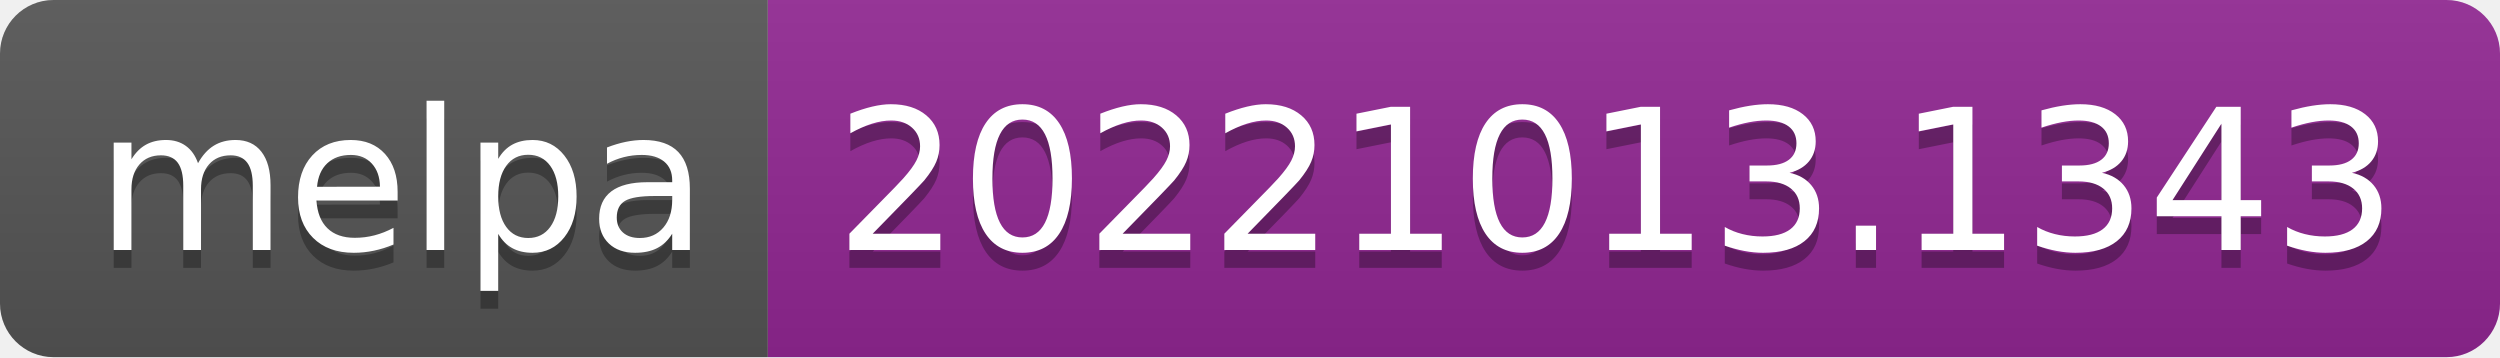
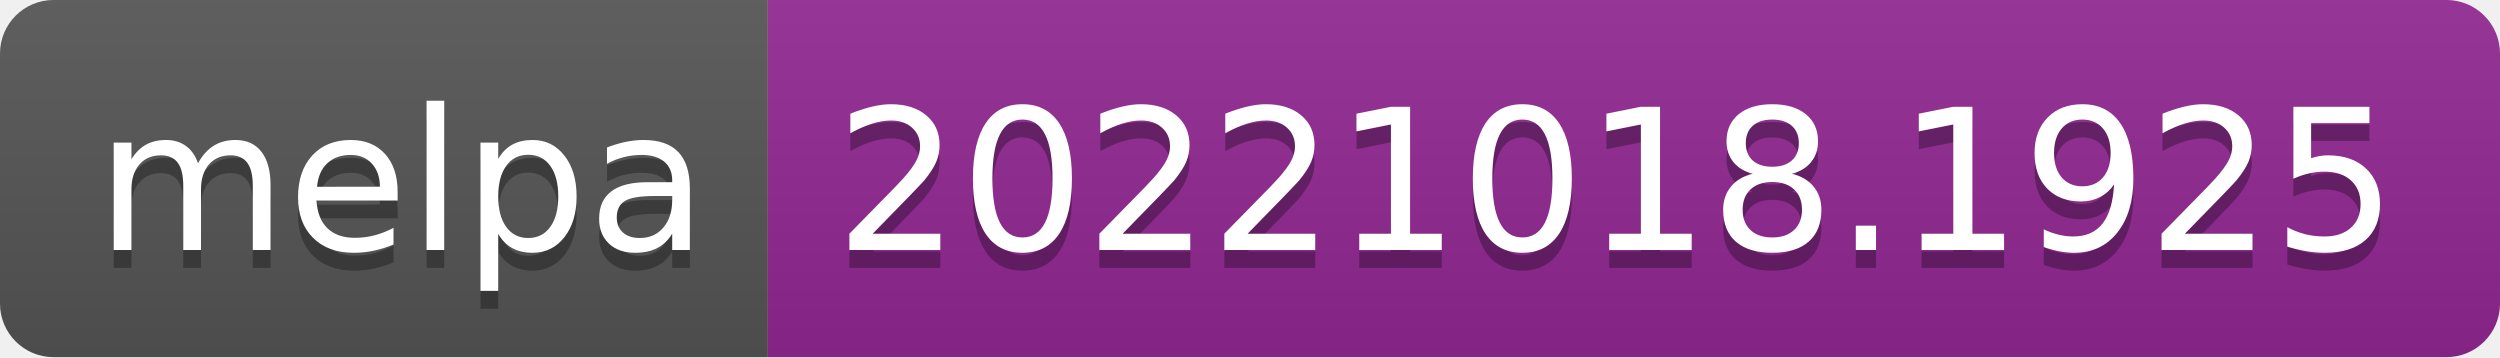
- <svg xmlns="http://www.w3.org/2000/svg" width="140" height="20" role="img" aria-label="melpa: 20221013.1343">
+ <svg xmlns="http://www.w3.org/2000/svg" width="140" height="20" role="img" aria-label="melpa: 20221018.1925">
  <linearGradient id="s" x2="0" y2="100%">
    <stop offset="0" stop-color="#bbb" stop-opacity=".1" />
    <stop offset="1" stop-opacity=".1" />
  </linearGradient>
  <clipPath id="r">
    <rect width="140" height="20" rx="3" fill="#fff" />
  </clipPath>
  <g clip-path="url(#r)">
    <rect width="43" height="20" fill="#555" />
    <rect x="43" width="97" height="20" fill="#922793" />
    <rect width="140" height="20" fill="url(#s)" />
  </g>
  <g fill="#fff" text-anchor="middle" font-family="Verdana,Geneva,DejaVu Sans,sans-serif" text-rendering="geometricPrecision" font-size="110">
    <text aria-hidden="true" x="225" y="150" fill="#010101" fill-opacity=".3" transform="scale(.1)" textLength="330">melpa</text>
    <text x="225" y="140" transform="scale(.1)" fill="#fff" textLength="330">melpa</text>
-     <text aria-hidden="true" x="905" y="150" fill="#010101" fill-opacity=".3" transform="scale(.1)" textLength="870">20221013.1343</text>
-     <text x="905" y="140" transform="scale(.1)" fill="#fff" textLength="870">20221013.1343</text>
+     <text aria-hidden="true" x="905" y="150" fill="#010101" fill-opacity=".3" transform="scale(.1)" textLength="870">20221018.1925</text>
+     <text x="905" y="140" transform="scale(.1)" fill="#fff" textLength="870">20221018.1925</text>
  </g>
</svg>
